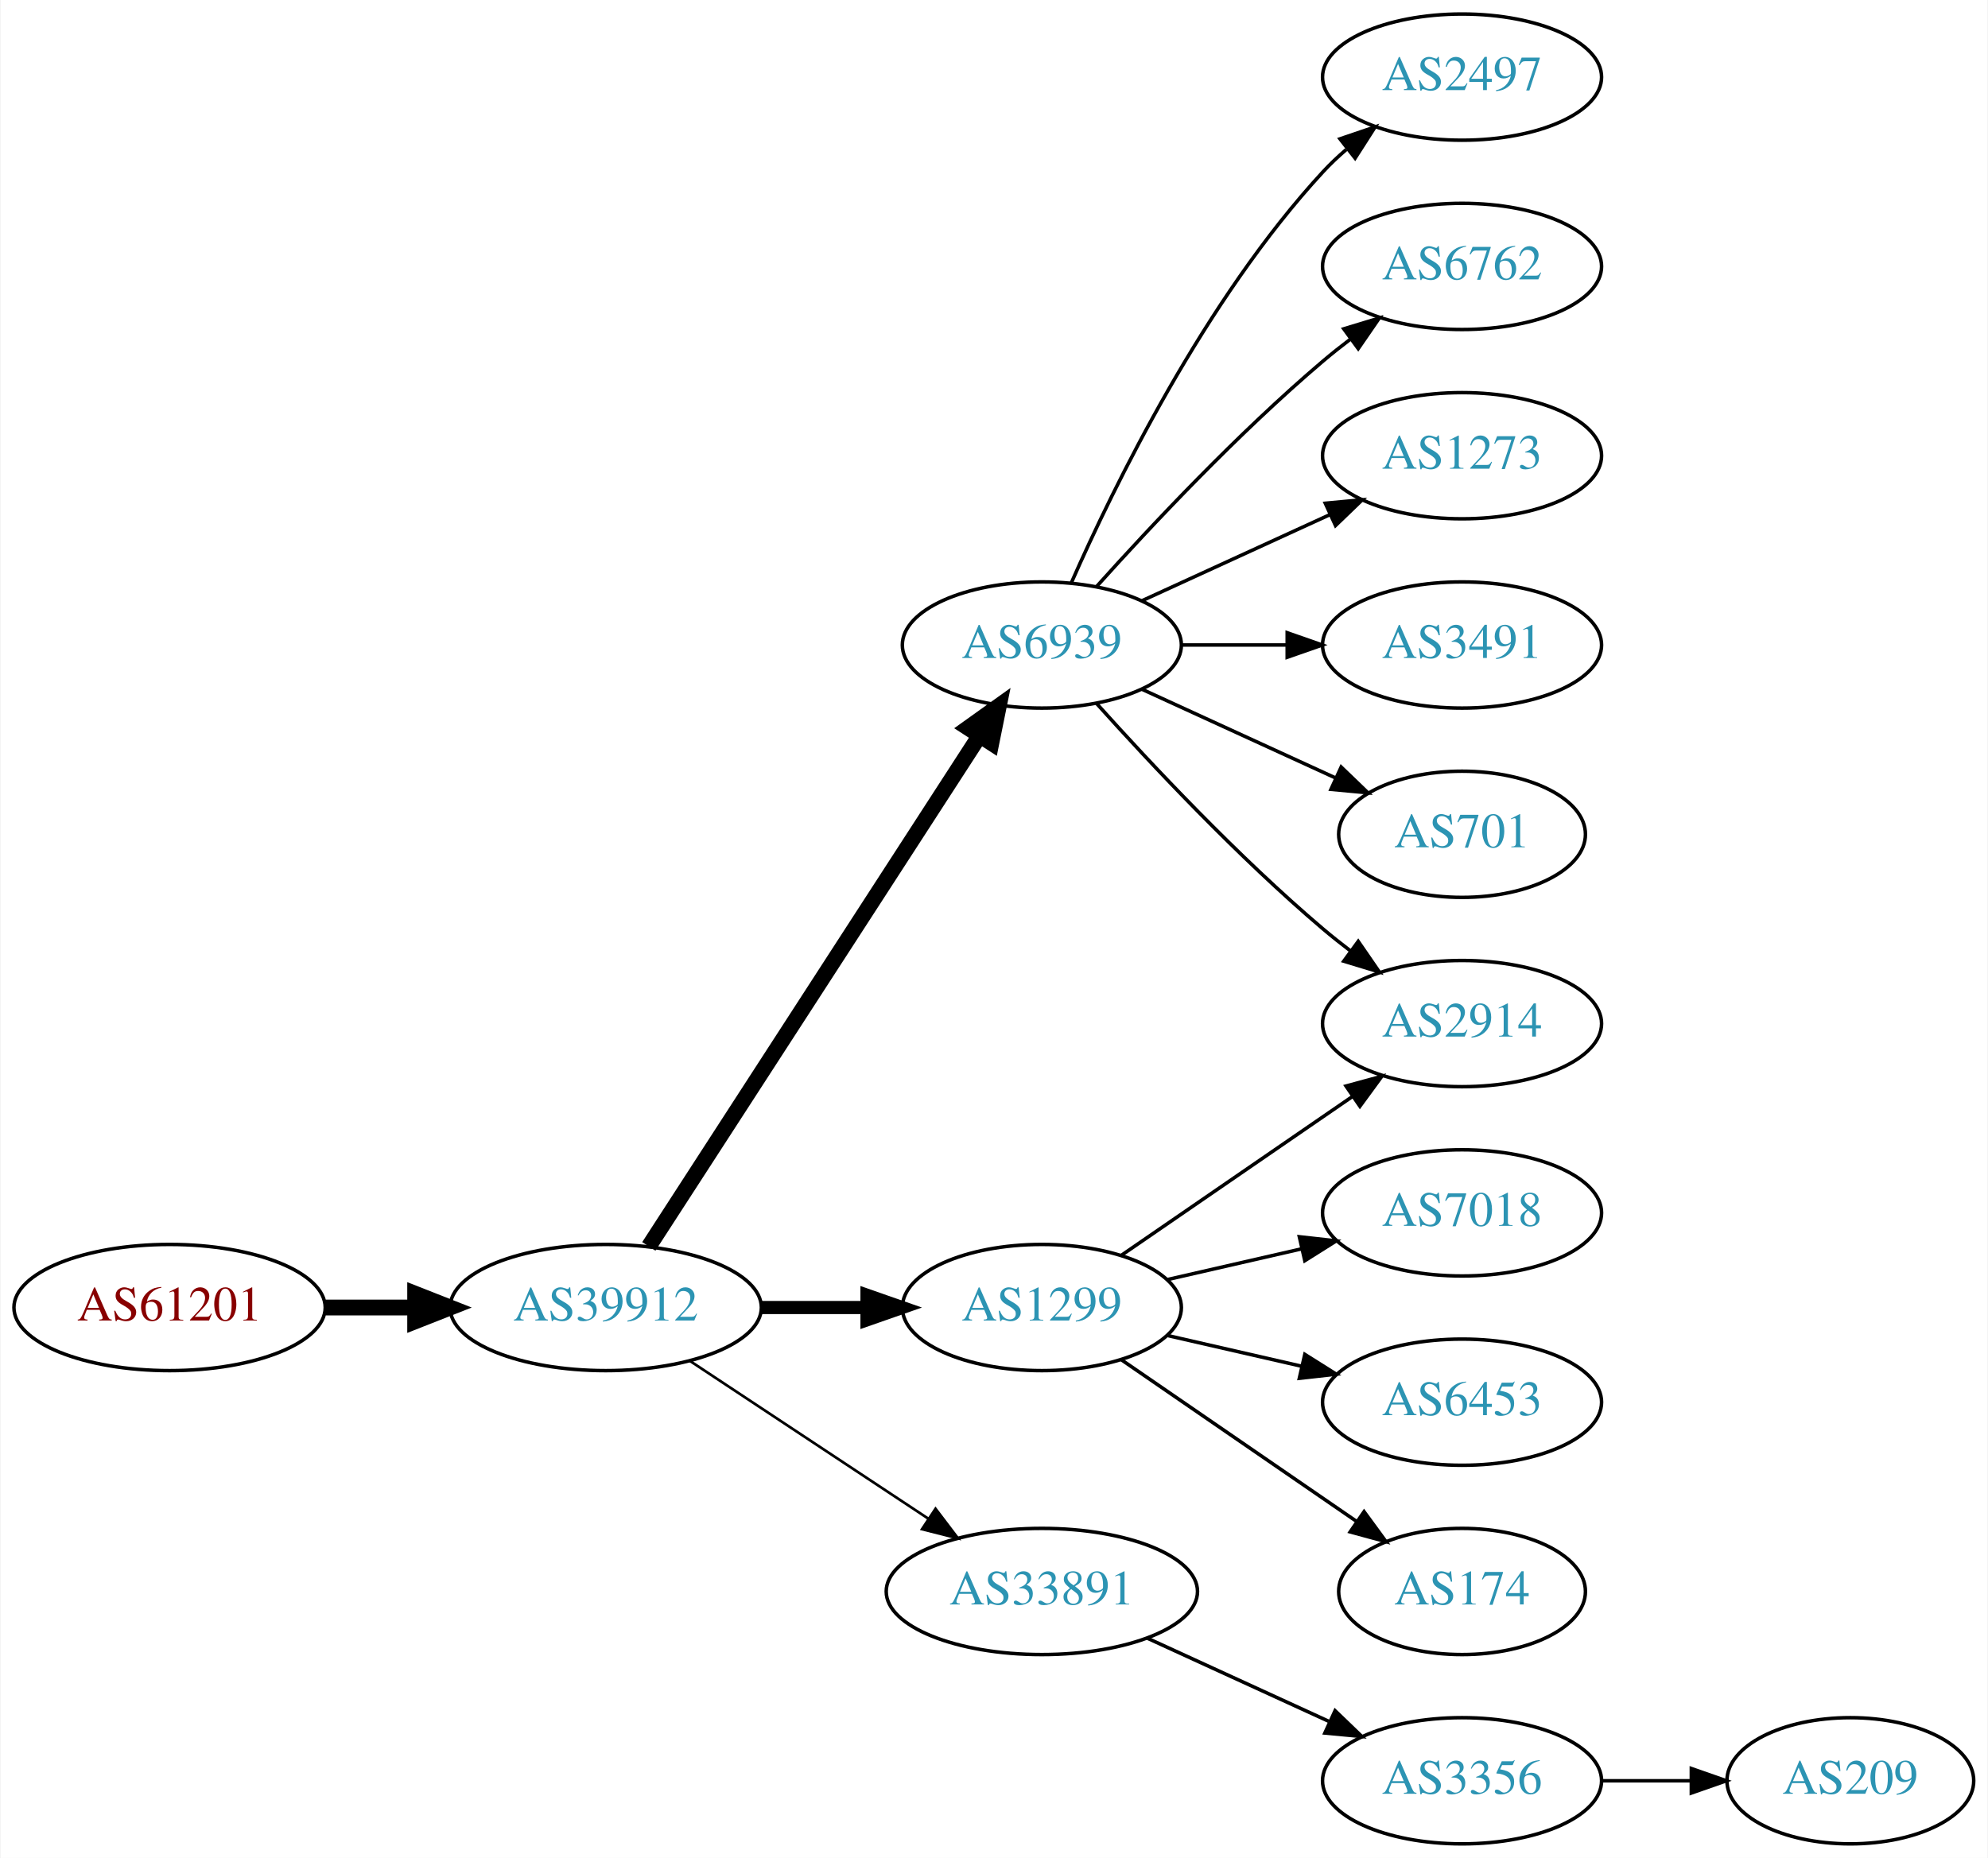
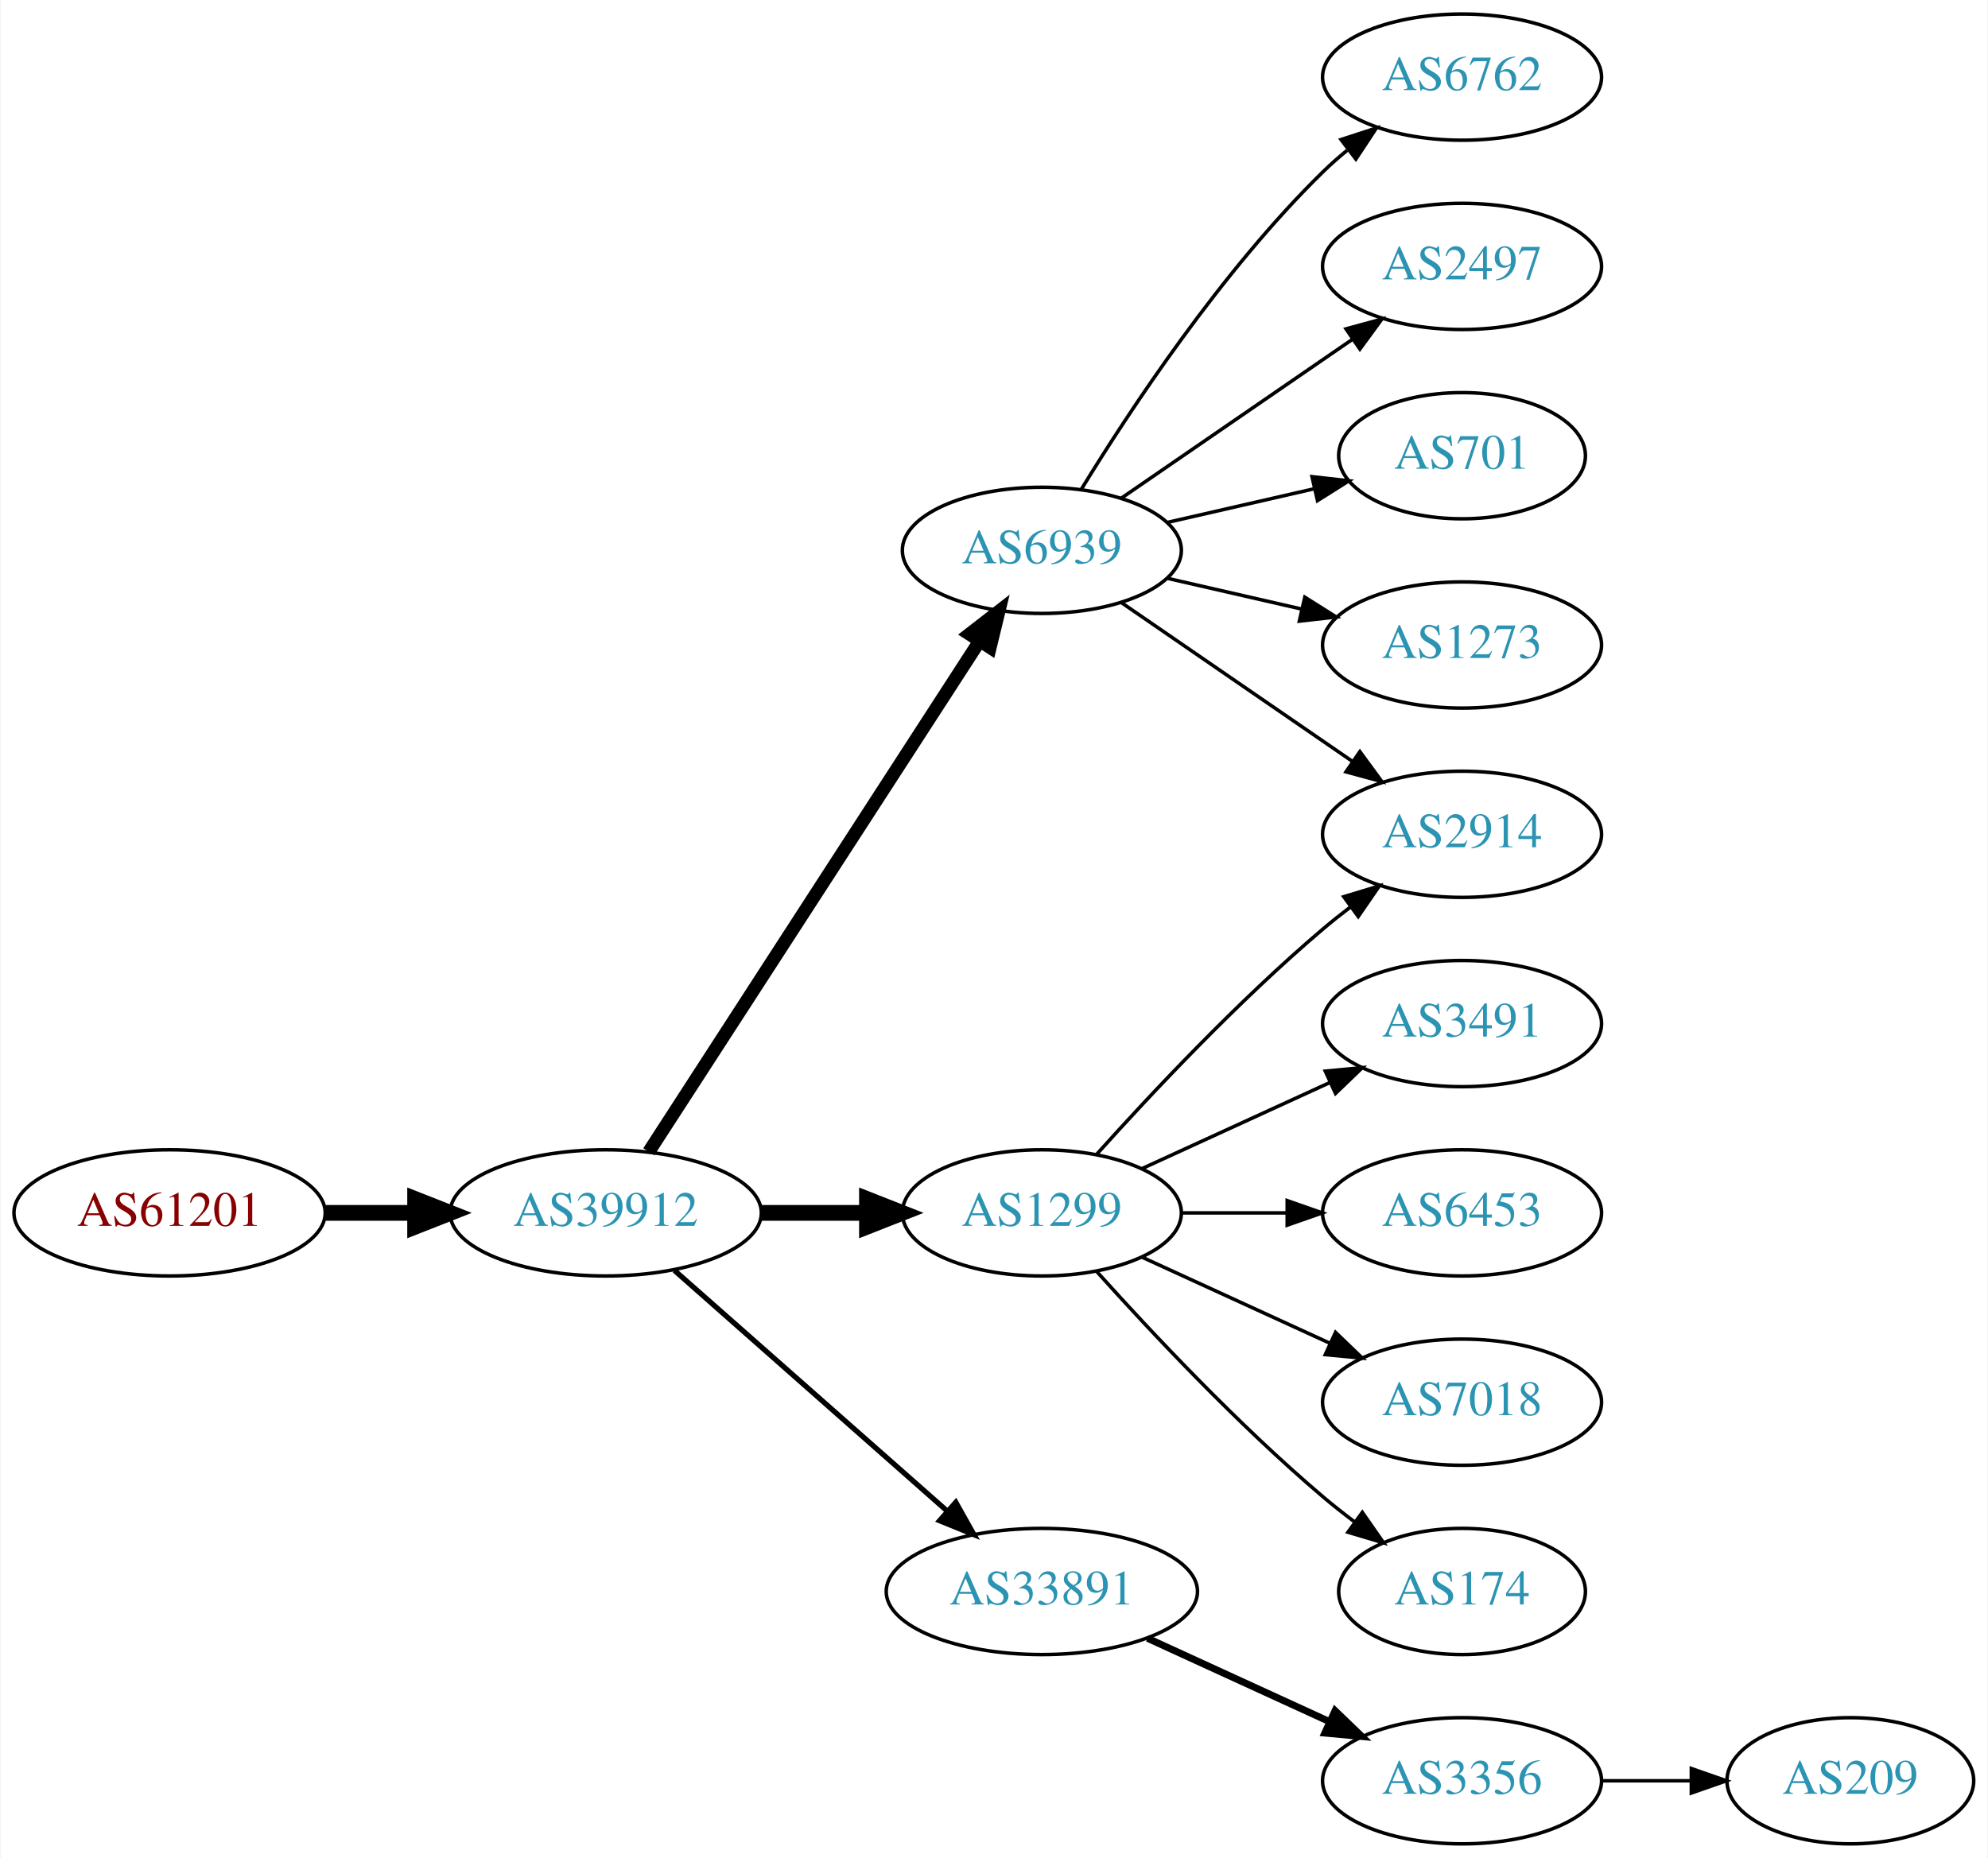
<svg xmlns="http://www.w3.org/2000/svg" xmlns:xlink="http://www.w3.org/1999/xlink" width="567pt" height="530pt" viewBox="0.00 0.00 566.66 530.00">
  <g id="graph0" class="graph" transform="scale(1 1) rotate(0) translate(4 526)">
    <polygon fill="white" stroke="none" points="-4,4 -4,-526 562.663,-526 562.663,4 -4,4" />
    <g id="node1" class="node">
      <g id="a_node1">
        <a xlink:href="/asn/61201" xlink:title="AS61201 ~ HTBLA-KLU-AS [AT]">
-           <ellipse fill="#ffffff" stroke="black" cx="44.196" cy="-153" rx="44.393" ry="18" />
-           <text text-anchor="middle" x="44.196" y="-149.3" font-family="Times,serif" font-size="14.00" fill="#880000">AS61201</text>
+           <ellipse fill="#ffffff" stroke="black" cx="44.196" cy="-180" rx="44.393" ry="18" />
+           <text text-anchor="middle" x="44.196" y="-176.3" font-family="Times,serif" font-size="14.00" fill="#880000">AS61201</text>
        </a>
      </g>
    </g>
    <g id="node2" class="node">
      <g id="a_node2">
        <a xlink:href="/asn/39912" xlink:title="AS39912 ~ oja.at GmbH [AT]">
-           <ellipse fill="#ffffff" stroke="black" cx="168.588" cy="-153" rx="44.393" ry="18" />
-           <text text-anchor="middle" x="168.588" y="-149.3" font-family="Times,serif" font-size="14.00" fill="#2c94b3">AS39912</text>
+           <ellipse fill="#ffffff" stroke="black" cx="168.588" cy="-180" rx="44.393" ry="18" />
+           <text text-anchor="middle" x="168.588" y="-176.3" font-family="Times,serif" font-size="14.00" fill="#2c94b3">AS39912</text>
        </a>
      </g>
    </g>
    <g id="edge1" class="edge">
-       <path fill="none" stroke="black" stroke-width="4.5" d="M88.692,-153C96.898,-153 105.569,-153 114.041,-153" />
-       <polygon fill="black" stroke="black" stroke-width="4.5" points="114.233,-156.938 124.233,-153 114.233,-149.063 114.233,-156.938" />
+       <path fill="none" stroke="black" stroke-width="4.5" d="M88.692,-180C96.898,-180 105.569,-180 114.041,-180" />
+       <polygon fill="black" stroke="black" stroke-width="4.5" points="114.233,-183.938 124.233,-180 114.233,-176.063 114.233,-183.938" />
    </g>
    <g id="node3" class="node">
      <g id="a_node3">
        <a xlink:href="/asn/6939" xlink:title="AS6939 ~ Hurricane Electric LLC [US]">
-           <ellipse fill="#ffffff" stroke="black" cx="292.98" cy="-342" rx="39.794" ry="18" />
-           <text text-anchor="middle" x="292.98" y="-338.3" font-family="Times,serif" font-size="14.00" fill="#2c94b3">AS6939</text>
+           <ellipse fill="#ffffff" stroke="black" cx="292.98" cy="-369" rx="39.794" ry="18" />
+           <text text-anchor="middle" x="292.98" y="-365.3" font-family="Times,serif" font-size="14.00" fill="#2c94b3">AS6939</text>
        </a>
      </g>
    </g>
    <g id="edge2" class="edge">
-       <path fill="none" stroke="black" stroke-width="4.5" d="M180.883,-170.442C202.469,-203.775 249.685,-276.686 275.056,-315.866" />
-       <polygon fill="black" stroke="black" stroke-width="4.5" points="271.972,-318.347 280.713,-324.6 278.582,-314.066 271.972,-318.347" />
+       <path fill="none" stroke="black" stroke-width="3.75" d="M180.883,-197.442C202.469,-230.775 249.685,-303.686 275.056,-342.866" />
+       <polygon fill="black" stroke="black" stroke-width="3.75" points="272.339,-345.109 280.713,-351.6 278.215,-341.304 272.339,-345.109" />
    </g>
    <g id="node4" class="node">
      <g id="a_node4">
-         <a xlink:href="/asn/1299" xlink:title="AS1299 ~ Telia Carrier [EU]">
-           <ellipse fill="#ffffff" stroke="black" cx="292.98" cy="-153" rx="39.794" ry="18" />
-           <text text-anchor="middle" x="292.98" y="-149.3" font-family="Times,serif" font-size="14.00" fill="#2c94b3">AS1299</text>
-         </a>
-       </g>
-     </g>
-     <g id="edge3" class="edge">
-       <path fill="none" stroke="black" stroke-width="3.75" d="M213.084,-153C222.773,-153 233.11,-153 243.002,-153" />
-       <polygon fill="black" stroke="black" stroke-width="3.75" points="243.105,-156.5 253.105,-153 243.105,-149.5 243.105,-156.5" />
-     </g>
-     <g id="node5" class="node">
-       <g id="a_node5">
        <a xlink:href="/asn/33891" xlink:title="AS33891 ~ CORE-BACKBONE GMBH GLOBAL NETWORK [DE]">
          <ellipse fill="#ffffff" stroke="black" cx="292.98" cy="-72" rx="44.393" ry="18" />
          <text text-anchor="middle" x="292.98" y="-68.3" font-family="Times,serif" font-size="14.00" fill="#2c94b3">AS33891</text>
        </a>
      </g>
    </g>
+     <g id="edge3" class="edge">
+       <path fill="none" stroke="black" stroke-width="1.5" d="M188.177,-163.597C208.875,-145.333 242.481,-115.678 265.826,-95.079" />
+       <polygon fill="black" stroke="black" stroke-width="1.5" points="268.435,-97.444 273.618,-88.203 263.804,-92.195 268.435,-97.444" />
+     </g>
+     <g id="node5" class="node">
+       <g id="a_node5">
+         <a xlink:href="/asn/1299" xlink:title="AS1299 ~ Telia Carrier [EU]">
+           <ellipse fill="#ffffff" stroke="black" cx="292.98" cy="-180" rx="39.794" ry="18" />
+           <text text-anchor="middle" x="292.98" y="-176.3" font-family="Times,serif" font-size="14.00" fill="#2c94b3">AS1299</text>
+         </a>
+       </g>
+     </g>
    <g id="edge4" class="edge">
-       <path fill="none" stroke="black" stroke-width="0.75" d="M192.609,-137.765C211.841,-125.037 239.449,-106.766 260.686,-92.711" />
-       <polygon fill="black" stroke="black" stroke-width="0.75" points="262.655,-95.605 269.063,-87.167 258.792,-89.767 262.655,-95.605" />
+       <path fill="none" stroke="black" stroke-width="4.5" d="M213.084,-180C222.773,-180 233.11,-180 243.002,-180" />
+       <polygon fill="black" stroke="black" stroke-width="4.5" points="243.105,-183.938 253.105,-180 243.105,-176.063 243.105,-183.938" />
    </g>
    <g id="node6" class="node">
      <g id="a_node6">
-         <a xlink:href="/asn/2497" xlink:title="AS2497 ~ Internet Initiative Japan Inc. [JP]">
+         <a xlink:href="/asn/6762" xlink:title="AS6762 ~ TELECOM ITALIA SPARKLE S.p.A. [IT]">
          <ellipse fill="#ffffff" stroke="black" cx="412.823" cy="-504" rx="39.794" ry="18" />
-           <text text-anchor="middle" x="412.823" y="-500.3" font-family="Times,serif" font-size="14.00" fill="#2c94b3">AS2497</text>
+           <text text-anchor="middle" x="412.823" y="-500.3" font-family="Times,serif" font-size="14.00" fill="#2c94b3">AS6762</text>
        </a>
      </g>
    </g>
    <g id="edge5" class="edge">
-       <path fill="none" stroke="black" d="M301.396,-359.761C313.464,-387.183 339.436,-440.473 373.176,-477 375.207,-479.198 377.446,-481.319 379.792,-483.34" />
-       <polygon fill="black" stroke="black" points="378.004,-486.386 388.036,-489.794 382.319,-480.874 378.004,-486.386" />
+       <path fill="none" stroke="black" d="M304.246,-386.44C318.055,-408.991 344.243,-448.722 373.176,-477 375.317,-479.092 377.634,-481.137 380.034,-483.106" />
+       <polygon fill="black" stroke="black" points="378.301,-486.185 388.375,-489.464 382.544,-480.618 378.301,-486.185" />
    </g>
    <g id="node7" class="node">
      <g id="a_node7">
-         <a xlink:href="/asn/2914" xlink:title="AS2914 ~ NTT America, Inc. [US]">
-           <ellipse fill="#ffffff" stroke="black" cx="412.823" cy="-234" rx="39.794" ry="18" />
-           <text text-anchor="middle" x="412.823" y="-230.3" font-family="Times,serif" font-size="14.00" fill="#2c94b3">AS2914</text>
+         <a xlink:href="/asn/2497" xlink:title="AS2497 ~ Internet Initiative Japan Inc. [JP]">
+           <ellipse fill="#ffffff" stroke="black" cx="412.823" cy="-450" rx="39.794" ry="18" />
+           <text text-anchor="middle" x="412.823" y="-446.3" font-family="Times,serif" font-size="14.00" fill="#2c94b3">AS2497</text>
        </a>
      </g>
    </g>
    <g id="edge6" class="edge">
-       <path fill="none" stroke="black" d="M308.626,-325.275C323.927,-308.235 349.025,-281.477 373.176,-261 375.674,-258.883 378.334,-256.768 381.045,-254.707" />
-       <polygon fill="black" stroke="black" points="383.212,-257.459 389.222,-248.734 379.082,-251.806 383.212,-257.459" />
+       <path fill="none" stroke="black" d="M315.595,-383.857C334.083,-396.565 360.897,-414.995 381.526,-429.175" />
+       <polygon fill="black" stroke="black" points="379.723,-432.183 389.947,-434.963 383.688,-426.414 379.723,-432.183" />
    </g>
    <g id="node8" class="node">
      <g id="a_node8">
-         <a xlink:href="/asn/6762" xlink:title="AS6762 ~ TELECOM ITALIA SPARKLE S.p.A. [IT]">
-           <ellipse fill="#ffffff" stroke="black" cx="412.823" cy="-450" rx="39.794" ry="18" />
-           <text text-anchor="middle" x="412.823" y="-446.3" font-family="Times,serif" font-size="14.00" fill="#2c94b3">AS6762</text>
+         <a xlink:href="/asn/701" xlink:title="AS701 ~ UUNET [US]">
+           <ellipse fill="#ffffff" stroke="black" cx="412.823" cy="-396" rx="35.194" ry="18" />
+           <text text-anchor="middle" x="412.823" y="-392.3" font-family="Times,serif" font-size="14.00" fill="#2c94b3">AS701</text>
        </a>
      </g>
    </g>
    <g id="edge7" class="edge">
-       <path fill="none" stroke="black" d="M308.626,-358.725C323.927,-375.765 349.025,-402.523 373.176,-423 375.674,-425.117 378.334,-427.232 381.045,-429.293" />
-       <polygon fill="black" stroke="black" points="379.082,-432.194 389.222,-435.266 383.212,-426.541 379.082,-432.194" />
+       <path fill="none" stroke="black" d="M328.7,-376.955C341.792,-379.955 356.814,-383.396 370.455,-386.522" />
+       <polygon fill="black" stroke="black" points="370.033,-390.016 380.562,-388.838 371.597,-383.193 370.033,-390.016" />
    </g>
    <g id="node9" class="node">
      <g id="a_node9">
        <a xlink:href="/asn/1273" xlink:title="AS1273 ~ Vodafone Group PLC [EU]">
-           <ellipse fill="#ffffff" stroke="black" cx="412.823" cy="-396" rx="39.794" ry="18" />
-           <text text-anchor="middle" x="412.823" y="-392.3" font-family="Times,serif" font-size="14.00" fill="#2c94b3">AS1273</text>
+           <ellipse fill="#ffffff" stroke="black" cx="412.823" cy="-342" rx="39.794" ry="18" />
+           <text text-anchor="middle" x="412.823" y="-338.3" font-family="Times,serif" font-size="14.00" fill="#2c94b3">AS1273</text>
        </a>
      </g>
    </g>
    <g id="edge8" class="edge">
-       <path fill="none" stroke="black" d="M321.609,-354.661C337.566,-361.973 357.837,-371.261 375.119,-379.181" />
-       <polygon fill="black" stroke="black" points="373.818,-382.435 384.367,-383.419 376.734,-376.071 373.818,-382.435" />
+       <path fill="none" stroke="black" d="M328.7,-361.045C340.7,-358.296 354.32,-355.175 367.013,-352.267" />
+       <polygon fill="black" stroke="black" points="367.979,-355.636 376.945,-349.991 366.415,-348.813 367.979,-355.636" />
    </g>
    <g id="node10" class="node">
      <g id="a_node10">
-         <a xlink:href="/asn/3491" xlink:title="AS3491 ~ PCCW Global, Inc. [US]">
-           <ellipse fill="#ffffff" stroke="black" cx="412.823" cy="-342" rx="39.794" ry="18" />
-           <text text-anchor="middle" x="412.823" y="-338.3" font-family="Times,serif" font-size="14.00" fill="#2c94b3">AS3491</text>
+         <a xlink:href="/asn/2914" xlink:title="AS2914 ~ NTT America, Inc. [US]">
+           <ellipse fill="#ffffff" stroke="black" cx="412.823" cy="-288" rx="39.794" ry="18" />
+           <text text-anchor="middle" x="412.823" y="-284.3" font-family="Times,serif" font-size="14.00" fill="#2c94b3">AS2914</text>
        </a>
      </g>
    </g>
    <g id="edge9" class="edge">
-       <path fill="none" stroke="black" d="M332.893,-342C342.446,-342 352.796,-342 362.759,-342" />
-       <polygon fill="black" stroke="black" points="362.951,-345.5 372.951,-342 362.951,-338.5 362.951,-345.5" />
+       <path fill="none" stroke="black" d="M315.595,-354.143C334.083,-341.435 360.897,-323.005 381.526,-308.825" />
+       <polygon fill="black" stroke="black" points="383.688,-311.586 389.947,-303.037 379.723,-305.817 383.688,-311.586" />
    </g>
    <g id="node11" class="node">
      <g id="a_node11">
-         <a xlink:href="/asn/701" xlink:title="AS701 ~ UUNET [US]">
-           <ellipse fill="#ffffff" stroke="black" cx="412.823" cy="-288" rx="35.194" ry="18" />
-           <text text-anchor="middle" x="412.823" y="-284.3" font-family="Times,serif" font-size="14.00" fill="#2c94b3">AS701</text>
+         <a xlink:href="/asn/3356" xlink:title="AS3356 ~ Level 3 Parent, LLC [US]">
+           <ellipse fill="#ffffff" stroke="black" cx="412.823" cy="-18" rx="39.794" ry="18" />
+           <text text-anchor="middle" x="412.823" y="-14.3" font-family="Times,serif" font-size="14.00" fill="#2c94b3">AS3356</text>
        </a>
      </g>
    </g>
    <g id="edge10" class="edge">
-       <path fill="none" stroke="black" d="M321.609,-329.339C338.025,-321.817 359.007,-312.202 376.604,-304.139" />
-       <polygon fill="black" stroke="black" points="378.348,-307.189 385.981,-299.842 375.432,-300.826 378.348,-307.189" />
+       <path fill="none" stroke="black" stroke-width="2" d="M323.11,-58.652C338.721,-51.498 358.119,-42.609 374.791,-34.969" />
+       <polygon fill="black" stroke="black" stroke-width="2" points="376.61,-37.986 384.243,-30.638 373.694,-31.622 376.61,-37.986" />
    </g>
-     <g id="edge13" class="edge">
-       <path fill="none" stroke="black" d="M315.595,-167.857C334.083,-180.565 360.897,-198.995 381.526,-213.175" />
-       <polygon fill="black" stroke="black" points="379.723,-216.183 389.947,-218.963 383.688,-210.414 379.723,-216.183" />
+     <g id="edge12" class="edge">
+       <path fill="none" stroke="black" d="M308.626,-196.725C323.927,-213.765 349.025,-240.523 373.176,-261 375.674,-263.117 378.334,-265.232 381.045,-267.293" />
+       <polygon fill="black" stroke="black" points="379.082,-270.194 389.222,-273.266 383.212,-264.541 379.082,-270.194" />
    </g>
-     <g id="node12" class="node">
-       <g id="a_node12">
-         <a xlink:href="/asn/7018" xlink:title="AS7018 ~ AT&amp;T Services, Inc. [US]">
-           <ellipse fill="#ffffff" stroke="black" cx="412.823" cy="-180" rx="39.794" ry="18" />
-           <text text-anchor="middle" x="412.823" y="-176.3" font-family="Times,serif" font-size="14.00" fill="#2c94b3">AS7018</text>
+     <g id="node13" class="node">
+       <g id="a_node13">
+         <a xlink:href="/asn/3491" xlink:title="AS3491 ~ PCCW Global, Inc. [US]">
+           <ellipse fill="#ffffff" stroke="black" cx="412.823" cy="-234" rx="39.794" ry="18" />
+           <text text-anchor="middle" x="412.823" y="-230.3" font-family="Times,serif" font-size="14.00" fill="#2c94b3">AS3491</text>
        </a>
      </g>
    </g>
-     <g id="edge11" class="edge">
-       <path fill="none" stroke="black" d="M328.7,-160.955C340.7,-163.704 354.32,-166.825 367.013,-169.733" />
-       <polygon fill="black" stroke="black" points="366.415,-173.187 376.945,-172.009 367.979,-166.364 366.415,-173.187" />
+     <g id="edge13" class="edge">
+       <path fill="none" stroke="black" d="M321.609,-192.661C337.566,-199.973 357.837,-209.261 375.119,-217.181" />
+       <polygon fill="black" stroke="black" points="373.818,-220.435 384.367,-221.419 376.734,-214.071 373.818,-220.435" />
    </g>
-     <g id="node13" class="node">
-       <g id="a_node13">
+     <g id="node14" class="node">
+       <g id="a_node14">
        <a xlink:href="/asn/6453" xlink:title="AS6453 ~ TATA COMMUNICATIONS (AMERICA) INC [US]">
-           <ellipse fill="#ffffff" stroke="black" cx="412.823" cy="-126" rx="39.794" ry="18" />
-           <text text-anchor="middle" x="412.823" y="-122.3" font-family="Times,serif" font-size="14.00" fill="#2c94b3">AS6453</text>
+           <ellipse fill="#ffffff" stroke="black" cx="412.823" cy="-180" rx="39.794" ry="18" />
+           <text text-anchor="middle" x="412.823" y="-176.3" font-family="Times,serif" font-size="14.00" fill="#2c94b3">AS6453</text>
        </a>
      </g>
    </g>
-     <g id="edge12" class="edge">
-       <path fill="none" stroke="black" d="M328.7,-145.045C340.7,-142.296 354.32,-139.175 367.013,-136.267" />
-       <polygon fill="black" stroke="black" points="367.979,-139.636 376.945,-133.991 366.415,-132.813 367.979,-139.636" />
+     <g id="edge14" class="edge">
+       <path fill="none" stroke="black" d="M332.893,-180C342.446,-180 352.796,-180 362.759,-180" />
+       <polygon fill="black" stroke="black" points="362.951,-183.5 372.951,-180 362.951,-176.5 362.951,-183.5" />
    </g>
-     <g id="node14" class="node">
-       <g id="a_node14">
+     <g id="node15" class="node">
+       <g id="a_node15">
+         <a xlink:href="/asn/7018" xlink:title="AS7018 ~ AT&amp;T Services, Inc. [US]">
+           <ellipse fill="#ffffff" stroke="black" cx="412.823" cy="-126" rx="39.794" ry="18" />
+           <text text-anchor="middle" x="412.823" y="-122.3" font-family="Times,serif" font-size="14.00" fill="#2c94b3">AS7018</text>
+         </a>
+       </g>
+     </g>
+     <g id="edge15" class="edge">
+       <path fill="none" stroke="black" d="M321.609,-167.339C337.566,-160.027 357.837,-150.739 375.119,-142.819" />
+       <polygon fill="black" stroke="black" points="376.734,-145.929 384.367,-138.581 373.818,-139.565 376.734,-145.929" />
+     </g>
+     <g id="node16" class="node">
+       <g id="a_node16">
        <a xlink:href="/asn/174" xlink:title="AS174 ~ Cogent Communications [US]">
          <ellipse fill="#ffffff" stroke="black" cx="412.823" cy="-72" rx="35.194" ry="18" />
          <text text-anchor="middle" x="412.823" y="-68.3" font-family="Times,serif" font-size="14.00" fill="#2c94b3">AS174</text>
        </a>
      </g>
    </g>
-     <g id="edge14" class="edge">
-       <path fill="none" stroke="black" d="M315.595,-138.143C334.432,-125.195 361.912,-106.307 382.687,-92.026" />
-       <polygon fill="black" stroke="black" points="384.878,-94.768 391.136,-86.219 380.913,-88.999 384.878,-94.768" />
+     <g id="edge16" class="edge">
+       <path fill="none" stroke="black" d="M308.626,-163.275C323.927,-146.235 349.025,-119.477 373.176,-99 376.029,-96.582 379.094,-94.167 382.205,-91.831" />
+       <polygon fill="black" stroke="black" points="384.378,-94.578 390.433,-85.884 380.278,-88.905 384.378,-94.578" />
    </g>
-     <g id="node15" class="node">
-       <g id="a_node15">
-         <a xlink:href="/asn/3356" xlink:title="AS3356 ~ Level 3 Parent, LLC [US]">
-           <ellipse fill="#ffffff" stroke="black" cx="412.823" cy="-18" rx="39.794" ry="18" />
-           <text text-anchor="middle" x="412.823" y="-14.3" font-family="Times,serif" font-size="14.00" fill="#2c94b3">AS3356</text>
-         </a>
-       </g>
-     </g>
-     <g id="edge15" class="edge">
-       <path fill="none" stroke="black" d="M323.11,-58.652C338.721,-51.498 358.119,-42.609 374.791,-34.969" />
-       <polygon fill="black" stroke="black" points="376.61,-37.986 384.243,-30.638 373.694,-31.622 376.61,-37.986" />
-     </g>
-     <g id="node16" class="node">
-       <g id="a_node16">
+     <g id="node12" class="node">
+       <g id="a_node12">
        <a xlink:href="/asn/209" xlink:title="AS209 ~ CenturyLink Communications, LLC [US]">
          <ellipse fill="#ffffff" stroke="black" cx="523.566" cy="-18" rx="35.194" ry="18" />
          <text text-anchor="middle" x="523.566" y="-14.3" font-family="Times,serif" font-size="14.00" fill="#2c94b3">AS209</text>
        </a>
      </g>
    </g>
-     <g id="edge16" class="edge">
+     <g id="edge11" class="edge">
      <path fill="none" stroke="black" d="M452.775,-18C461.007,-18 469.753,-18 478.169,-18" />
      <polygon fill="black" stroke="black" points="478.214,-21.5 488.214,-18 478.214,-14.5 478.214,-21.5" />
    </g>
  </g>
</svg>
